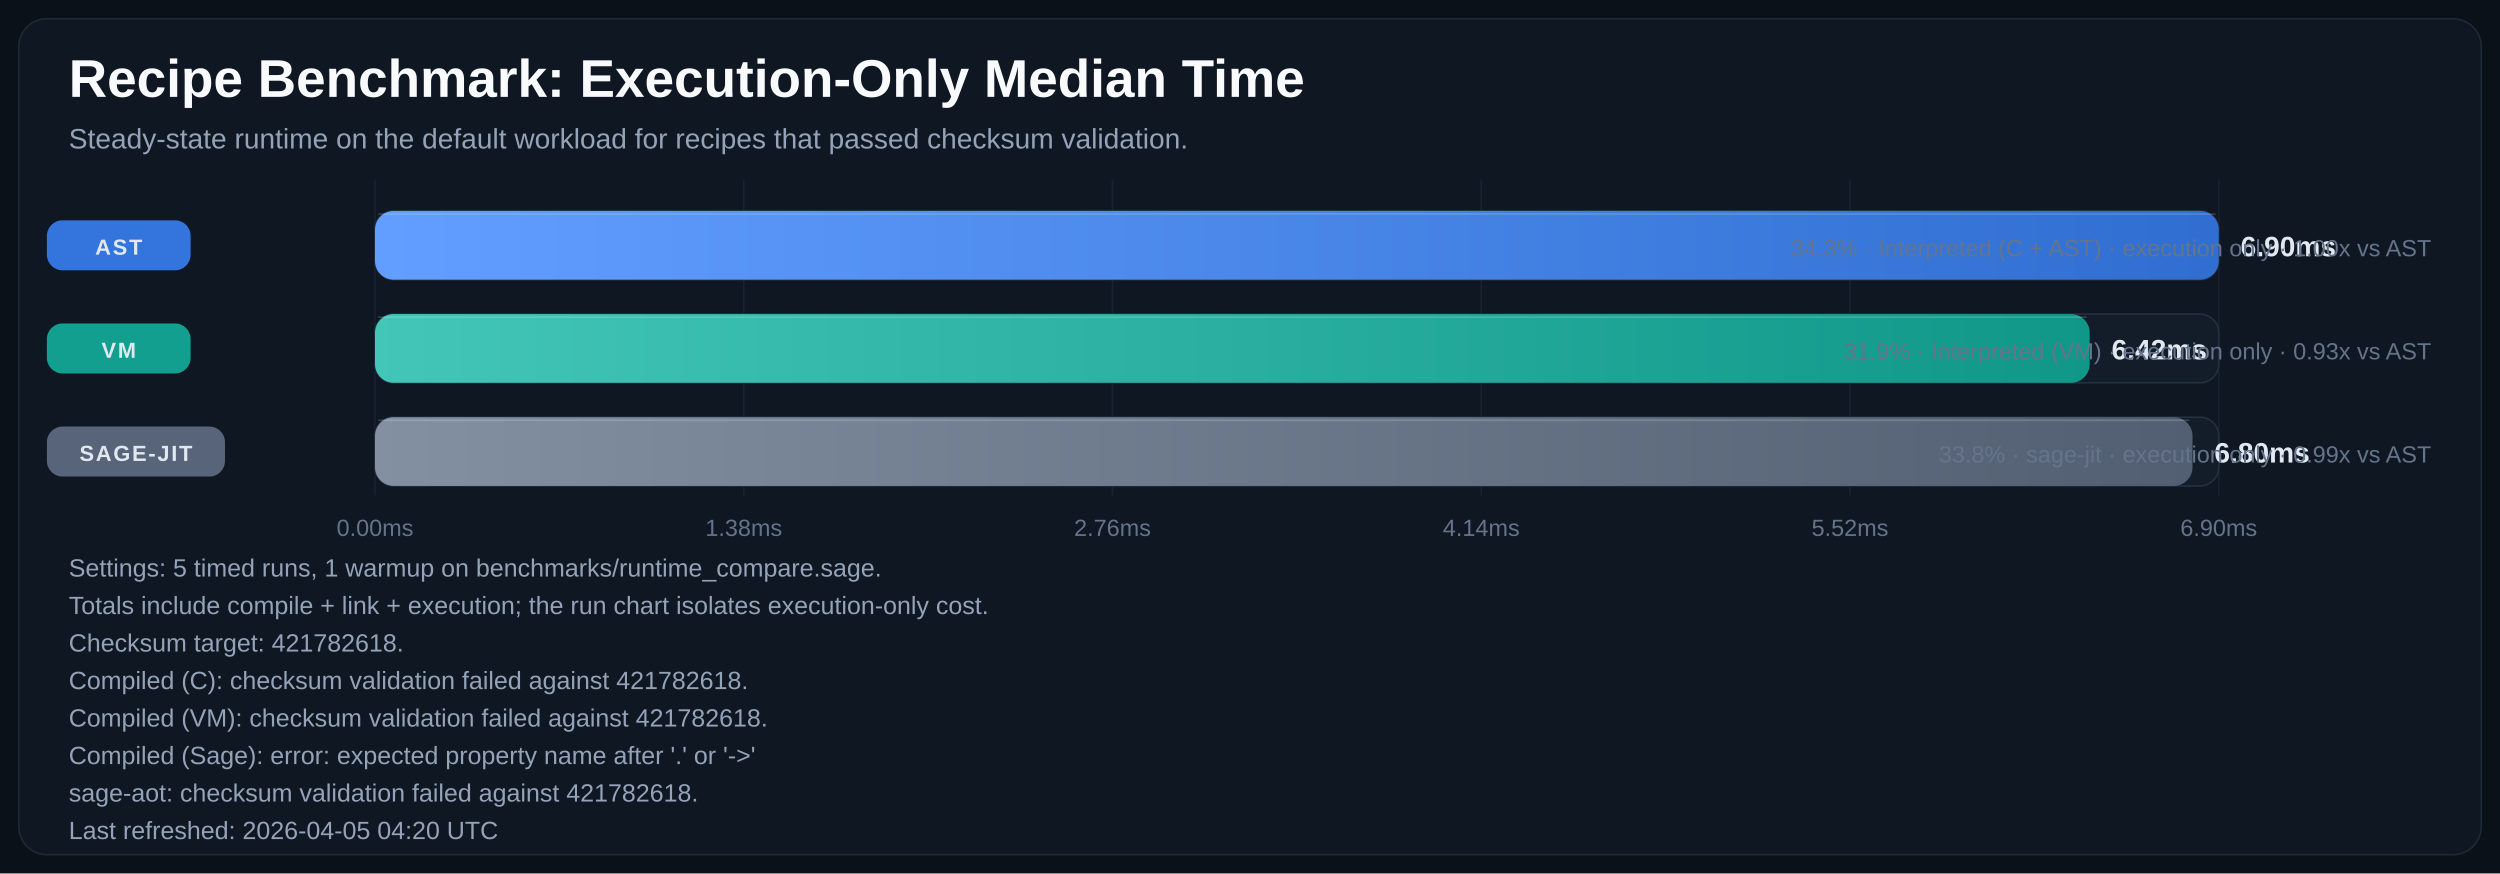
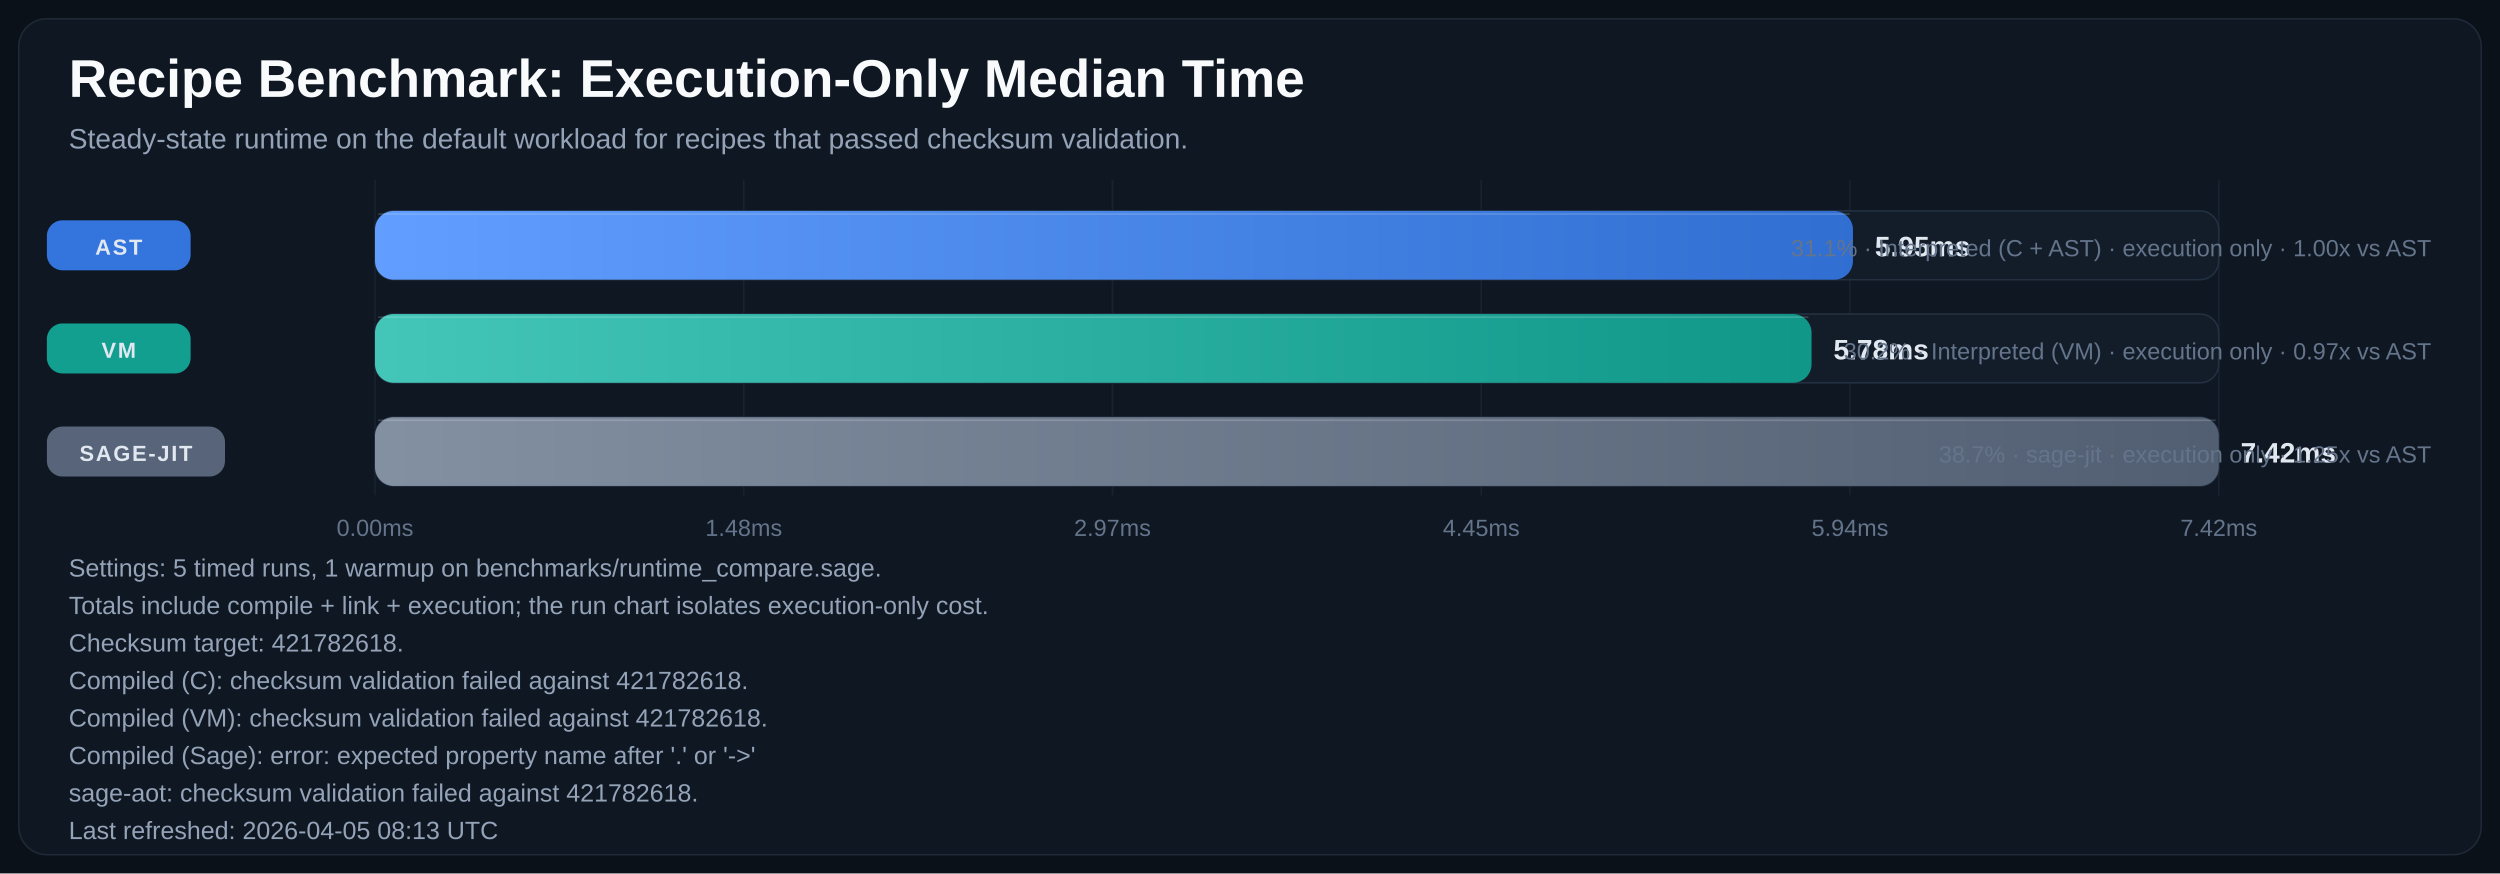
<svg xmlns="http://www.w3.org/2000/svg" width="1600" height="559" viewBox="0 0 1600 559" role="img" aria-labelledby="title desc">
  <defs>
    <linearGradient id="bar-gradient-0" x1="0%" y1="0%" x2="100%" y2="0%">
      <stop offset="0%" stop-color="#619EFF" />
      <stop offset="100%" stop-color="#306ED1" />
    </linearGradient>
    <linearGradient id="bar-gradient-1" x1="0%" y1="0%" x2="100%" y2="0%">
      <stop offset="0%" stop-color="#43C6B8" />
      <stop offset="100%" stop-color="#109788" />
    </linearGradient>
    <linearGradient id="bar-gradient-2" x1="0%" y1="0%" x2="100%" y2="0%">
      <stop offset="0%" stop-color="#8390A2" />
      <stop offset="100%" stop-color="#525F72" />
    </linearGradient>
  </defs>
  <rect width="100%" height="100%" fill="#0B1118" />
  <rect x="12" y="12" width="1576" height="535" rx="18" fill="#0F1722" stroke="#1F2937" />
  <text x="44" y="62" fill="#F8FAFC" font-size="34" font-family="Segoe UI, Arial, sans-serif" font-weight="700">Recipe Benchmark: Execution-Only Median Time</text>
  <text x="44" y="95" fill="#94A3B8" font-size="18" font-family="Segoe UI, Arial, sans-serif">Steady-state runtime on the default workload for recipes that passed checksum validation.</text>
  <line x1="240.0" y1="115" x2="240.0" y2="317" stroke="#182231" stroke-width="1" />
  <text x="240.0" y="343" text-anchor="middle" fill="#64748B" font-size="15" font-family="Segoe UI, Arial, sans-serif">0.00ms</text>
  <line x1="476.0" y1="115" x2="476.0" y2="317" stroke="#182231" stroke-width="1" />
-   <text x="476.0" y="343" text-anchor="middle" fill="#64748B" font-size="15" font-family="Segoe UI, Arial, sans-serif">1.38ms</text>
+   <text x="476.0" y="343" text-anchor="middle" fill="#64748B" font-size="15" font-family="Segoe UI, Arial, sans-serif">1.48ms</text>
  <line x1="712.0" y1="115" x2="712.0" y2="317" stroke="#182231" stroke-width="1" />
-   <text x="712.0" y="343" text-anchor="middle" fill="#64748B" font-size="15" font-family="Segoe UI, Arial, sans-serif">2.76ms</text>
+   <text x="712.0" y="343" text-anchor="middle" fill="#64748B" font-size="15" font-family="Segoe UI, Arial, sans-serif">2.97ms</text>
  <line x1="948.0" y1="115" x2="948.0" y2="317" stroke="#182231" stroke-width="1" />
-   <text x="948.0" y="343" text-anchor="middle" fill="#64748B" font-size="15" font-family="Segoe UI, Arial, sans-serif">4.14ms</text>
+   <text x="948.0" y="343" text-anchor="middle" fill="#64748B" font-size="15" font-family="Segoe UI, Arial, sans-serif">4.45ms</text>
  <line x1="1184.0" y1="115" x2="1184.0" y2="317" stroke="#182231" stroke-width="1" />
-   <text x="1184.0" y="343" text-anchor="middle" fill="#64748B" font-size="15" font-family="Segoe UI, Arial, sans-serif">5.52ms</text>
+   <text x="1184.0" y="343" text-anchor="middle" fill="#64748B" font-size="15" font-family="Segoe UI, Arial, sans-serif">5.94ms</text>
  <line x1="1420.0" y1="115" x2="1420.0" y2="317" stroke="#182231" stroke-width="1" />
-   <text x="1420.0" y="343" text-anchor="middle" fill="#64748B" font-size="15" font-family="Segoe UI, Arial, sans-serif">6.90ms</text>
+   <text x="1420.0" y="343" text-anchor="middle" fill="#64748B" font-size="15" font-family="Segoe UI, Arial, sans-serif">7.42ms</text>
  <rect x="30" y="141.0" width="92" height="32" rx="10" fill="#3479E6" opacity="0.95" />
  <text x="76.0" y="163.0" text-anchor="middle" fill="#E2E8F0" font-size="14" font-family="Segoe UI, Arial, sans-serif" font-weight="700" letter-spacing="1.1">AST</text>
  <rect x="240" y="135" width="1180" height="44" rx="12" fill="#131D2A" stroke="#233041" />
-   <rect x="240" y="135" width="1180.0" height="44" rx="12" fill="url(#bar-gradient-0)" />
-   <line x1="242.0" y1="137.0" x2="1418.0" y2="137.0" stroke="#F8FAFC" stroke-opacity="0.18" />
-   <text x="1434.0" y="164.0" fill="#E2E8F0" font-size="18" font-family="Segoe UI, Arial, sans-serif" font-weight="700">6.90ms</text>
-   <text x="1556" y="164.0" text-anchor="end" fill="#64748B" font-size="15" font-family="Segoe UI, Arial, sans-serif">34.3% · Interpreted (C + AST) · execution only · 1.00x vs AST</text>
+   <rect x="240" y="135" width="945.9" height="44" rx="12" fill="url(#bar-gradient-0)" />
+   <line x1="242.0" y1="137.0" x2="1183.9" y2="137.0" stroke="#F8FAFC" stroke-opacity="0.18" />
+   <text x="1199.9" y="164.0" fill="#E2E8F0" font-size="18" font-family="Segoe UI, Arial, sans-serif" font-weight="700">5.95ms</text>
+   <text x="1556" y="164.0" text-anchor="end" fill="#64748B" font-size="15" font-family="Segoe UI, Arial, sans-serif">31.1% · Interpreted (C + AST) · execution only · 1.00x vs AST</text>
  <rect x="30" y="207.0" width="92" height="32" rx="10" fill="#12A695" opacity="0.95" />
  <text x="76.0" y="229.0" text-anchor="middle" fill="#E2E8F0" font-size="14" font-family="Segoe UI, Arial, sans-serif" font-weight="700" letter-spacing="1.1">VM</text>
  <rect x="240" y="201" width="1180" height="44" rx="12" fill="#131D2A" stroke="#233041" />
-   <rect x="240" y="201" width="1097.4" height="44" rx="12" fill="url(#bar-gradient-1)" />
-   <line x1="242.0" y1="203.0" x2="1335.4" y2="203.0" stroke="#F8FAFC" stroke-opacity="0.18" />
-   <text x="1351.4" y="230.0" fill="#E2E8F0" font-size="18" font-family="Segoe UI, Arial, sans-serif" font-weight="700">6.42ms</text>
-   <text x="1556" y="230.0" text-anchor="end" fill="#64748B" font-size="15" font-family="Segoe UI, Arial, sans-serif">31.9% · Interpreted (VM) · execution only · 0.93x vs AST</text>
+   <rect x="240" y="201" width="919.4" height="44" rx="12" fill="url(#bar-gradient-1)" />
+   <line x1="242.0" y1="203.0" x2="1157.4" y2="203.0" stroke="#F8FAFC" stroke-opacity="0.18" />
+   <text x="1173.4" y="230.0" fill="#E2E8F0" font-size="18" font-family="Segoe UI, Arial, sans-serif" font-weight="700">5.78ms</text>
+   <text x="1556" y="230.0" text-anchor="end" fill="#64748B" font-size="15" font-family="Segoe UI, Arial, sans-serif">30.2% · Interpreted (VM) · execution only · 0.97x vs AST</text>
  <rect x="30" y="273.0" width="114" height="32" rx="10" fill="#5A687D" opacity="0.95" />
  <text x="87.0" y="295.0" text-anchor="middle" fill="#E2E8F0" font-size="14" font-family="Segoe UI, Arial, sans-serif" font-weight="700" letter-spacing="1.1">SAGE-JIT</text>
  <rect x="240" y="267" width="1180" height="44" rx="12" fill="#131D2A" stroke="#233041" />
-   <rect x="240" y="267" width="1163.2" height="44" rx="12" fill="url(#bar-gradient-2)" />
-   <line x1="242.0" y1="269.0" x2="1401.2" y2="269.0" stroke="#F8FAFC" stroke-opacity="0.18" />
-   <text x="1417.2" y="296.0" fill="#E2E8F0" font-size="18" font-family="Segoe UI, Arial, sans-serif" font-weight="700">6.80ms</text>
-   <text x="1556" y="296.0" text-anchor="end" fill="#64748B" font-size="15" font-family="Segoe UI, Arial, sans-serif">33.8% · sage-jit · execution only · 0.99x vs AST</text>
+   <rect x="240" y="267" width="1180.0" height="44" rx="12" fill="url(#bar-gradient-2)" />
+   <line x1="242.0" y1="269.0" x2="1418.0" y2="269.0" stroke="#F8FAFC" stroke-opacity="0.18" />
+   <text x="1434.0" y="296.0" fill="#E2E8F0" font-size="18" font-family="Segoe UI, Arial, sans-serif" font-weight="700">7.42ms</text>
+   <text x="1556" y="296.0" text-anchor="end" fill="#64748B" font-size="15" font-family="Segoe UI, Arial, sans-serif">38.7% · sage-jit · execution only · 1.25x vs AST</text>
  <text x="44" y="369" fill="#94A3B8" font-size="16" font-family="Segoe UI, Arial, sans-serif">Settings: 5 timed runs, 1 warmup on benchmarks/runtime_compare.sage.</text>
  <text x="44" y="393" fill="#94A3B8" font-size="16" font-family="Segoe UI, Arial, sans-serif">Totals include compile + link + execution; the run chart isolates execution-only cost.</text>
  <text x="44" y="417" fill="#94A3B8" font-size="16" font-family="Segoe UI, Arial, sans-serif">Checksum target: 421782618.</text>
  <text x="44" y="441" fill="#94A3B8" font-size="16" font-family="Segoe UI, Arial, sans-serif">Compiled (C): checksum validation failed against 421782618.</text>
  <text x="44" y="465" fill="#94A3B8" font-size="16" font-family="Segoe UI, Arial, sans-serif">Compiled (VM): checksum validation failed against 421782618.</text>
  <text x="44" y="489" fill="#94A3B8" font-size="16" font-family="Segoe UI, Arial, sans-serif">Compiled (Sage): error: expected property name after '.' or '-&gt;'</text>
  <text x="44" y="513" fill="#94A3B8" font-size="16" font-family="Segoe UI, Arial, sans-serif">sage-aot: checksum validation failed against 421782618.</text>
-   <text x="44" y="537" fill="#94A3B8" font-size="16" font-family="Segoe UI, Arial, sans-serif">Last refreshed: 2026-04-05 04:20 UTC</text>
+   <text x="44" y="537" fill="#94A3B8" font-size="16" font-family="Segoe UI, Arial, sans-serif">Last refreshed: 2026-04-05 08:13 UTC</text>
</svg>
